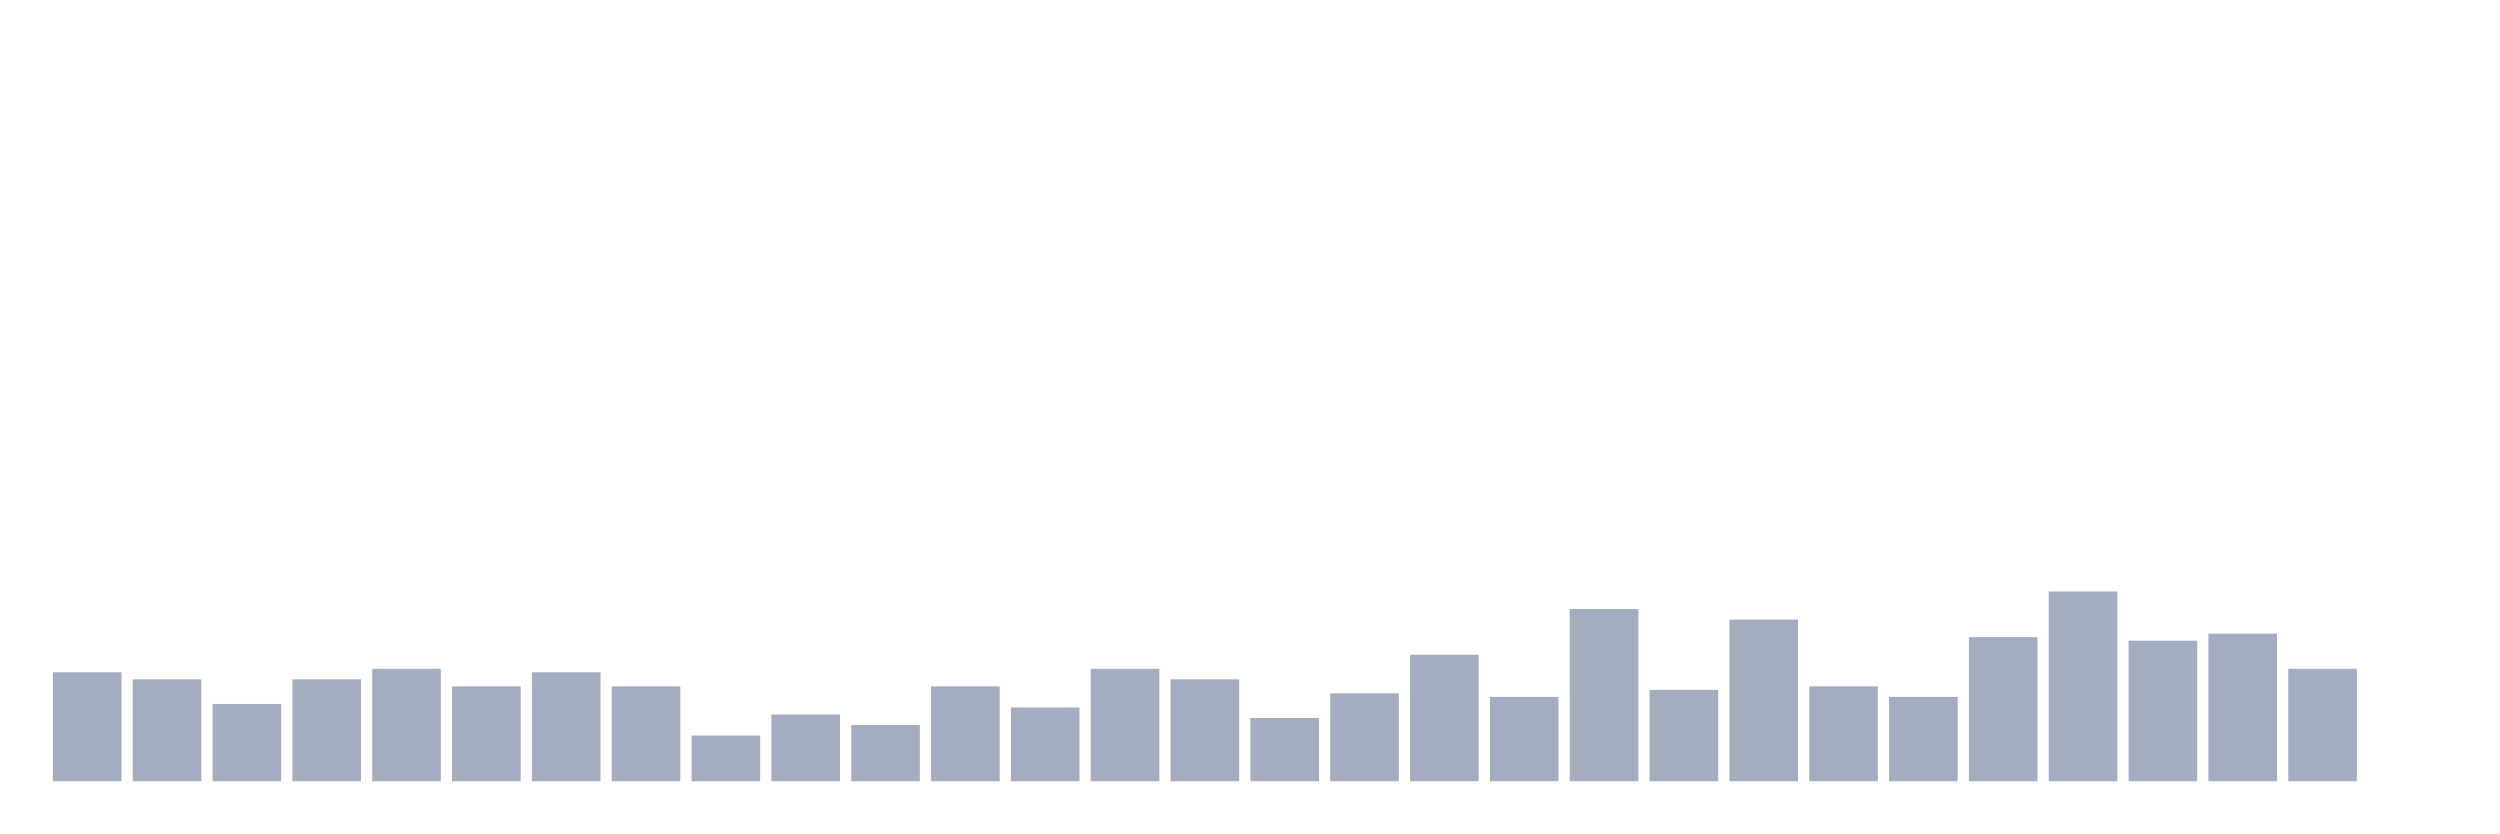
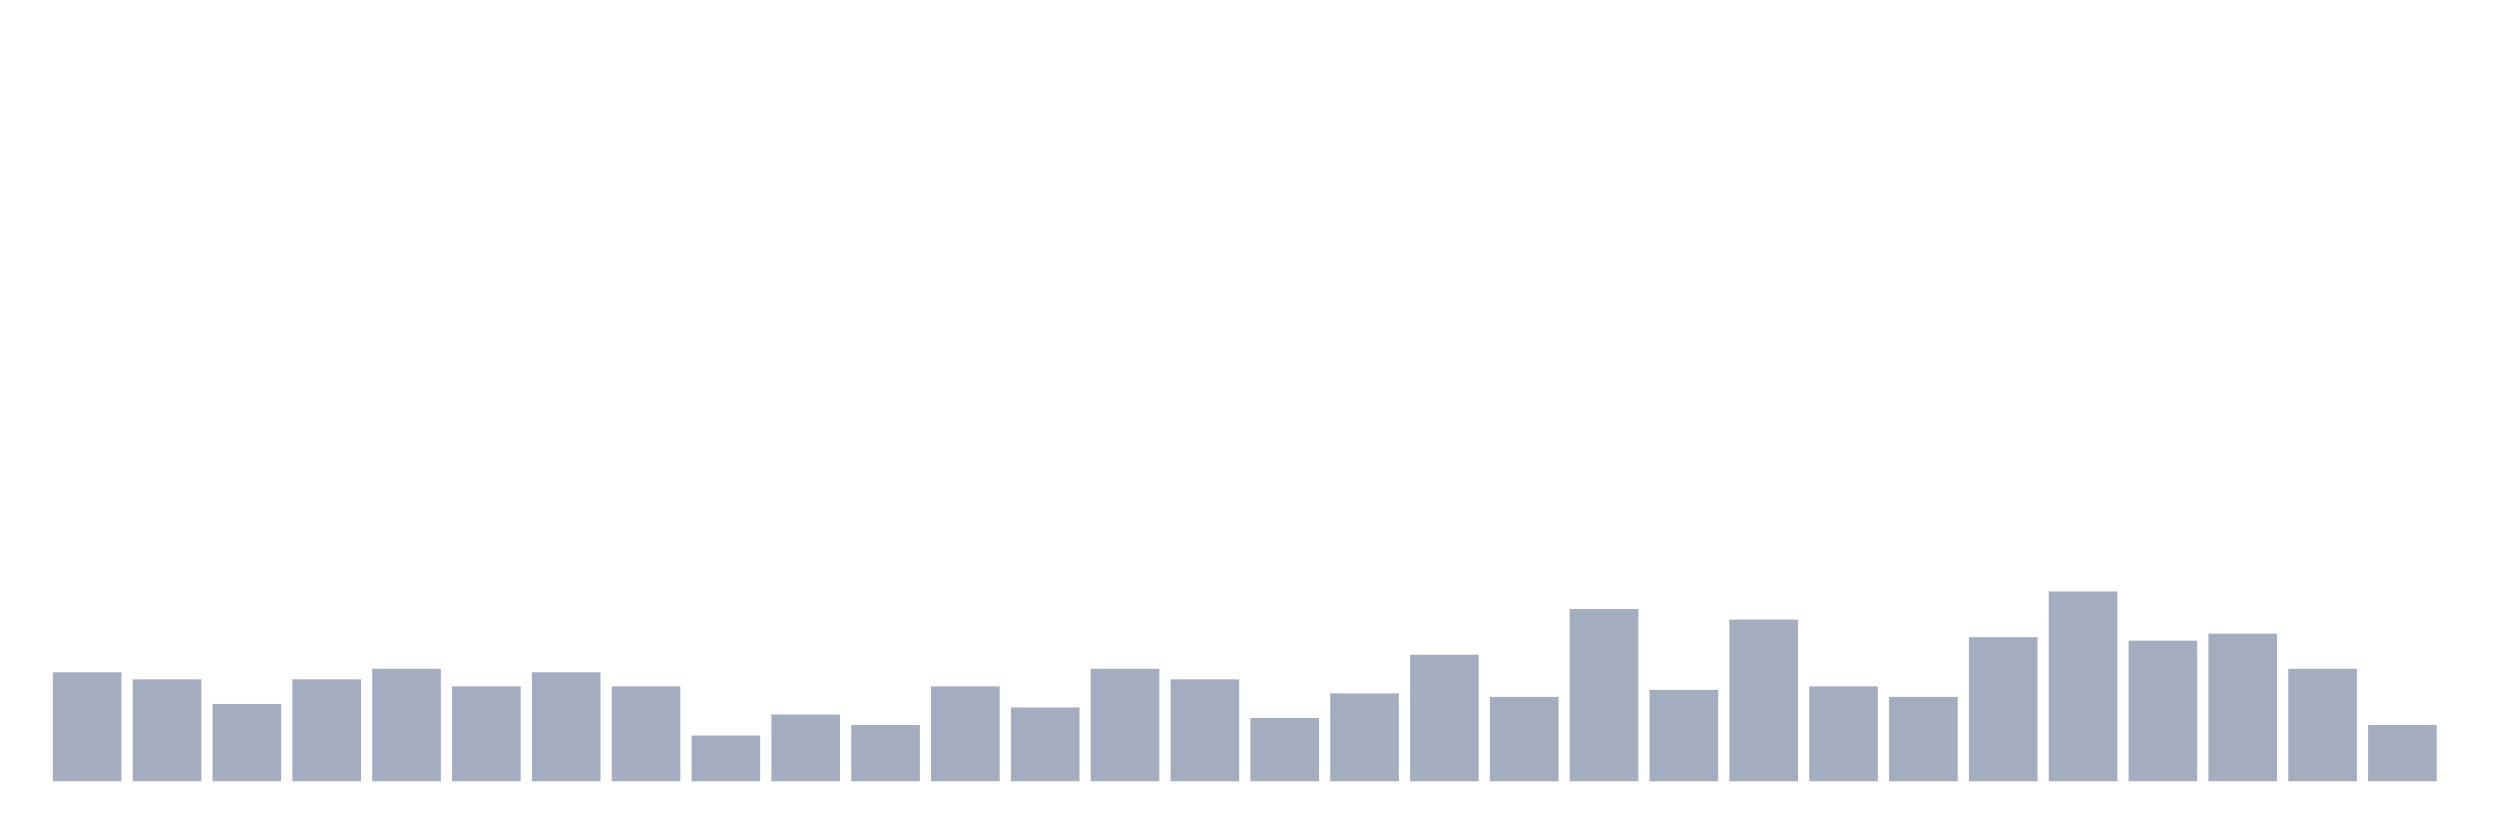
<svg xmlns="http://www.w3.org/2000/svg" viewBox="0 0 480 160">
  <g transform="translate(10,10)">
    <rect class="bar" x="0.153" width="13.175" y="119.082" height="20.918" fill="rgb(164,173,192)" />
    <rect class="bar" x="15.482" width="13.175" y="120.432" height="19.568" fill="rgb(164,173,192)" />
    <rect class="bar" x="30.81" width="13.175" y="125.155" height="14.845" fill="rgb(164,173,192)" />
    <rect class="bar" x="46.138" width="13.175" y="120.432" height="19.568" fill="rgb(164,173,192)" />
    <rect class="bar" x="61.466" width="13.175" y="118.408" height="21.592" fill="rgb(164,173,192)" />
    <rect class="bar" x="76.794" width="13.175" y="121.781" height="18.219" fill="rgb(164,173,192)" />
    <rect class="bar" x="92.123" width="13.175" y="119.082" height="20.918" fill="rgb(164,173,192)" />
    <rect class="bar" x="107.451" width="13.175" y="121.781" height="18.219" fill="rgb(164,173,192)" />
    <rect class="bar" x="122.779" width="13.175" y="131.228" height="8.772" fill="rgb(164,173,192)" />
    <rect class="bar" x="138.107" width="13.175" y="127.179" height="12.821" fill="rgb(164,173,192)" />
    <rect class="bar" x="153.436" width="13.175" y="129.204" height="10.796" fill="rgb(164,173,192)" />
    <rect class="bar" x="168.764" width="13.175" y="121.781" height="18.219" fill="rgb(164,173,192)" />
    <rect class="bar" x="184.092" width="13.175" y="125.83" height="14.17" fill="rgb(164,173,192)" />
    <rect class="bar" x="199.42" width="13.175" y="118.408" height="21.592" fill="rgb(164,173,192)" />
    <rect class="bar" x="214.748" width="13.175" y="120.432" height="19.568" fill="rgb(164,173,192)" />
    <rect class="bar" x="230.077" width="13.175" y="127.854" height="12.146" fill="rgb(164,173,192)" />
    <rect class="bar" x="245.405" width="13.175" y="123.131" height="16.869" fill="rgb(164,173,192)" />
    <rect class="bar" x="260.733" width="13.175" y="115.709" height="24.291" fill="rgb(164,173,192)" />
    <rect class="bar" x="276.061" width="13.175" y="123.806" height="16.194" fill="rgb(164,173,192)" />
    <rect class="bar" x="291.39" width="13.175" y="106.937" height="33.063" fill="rgb(164,173,192)" />
    <rect class="bar" x="306.718" width="13.175" y="122.456" height="17.544" fill="rgb(164,173,192)" />
    <rect class="bar" x="322.046" width="13.175" y="108.961" height="31.039" fill="rgb(164,173,192)" />
    <rect class="bar" x="337.374" width="13.175" y="121.781" height="18.219" fill="rgb(164,173,192)" />
    <rect class="bar" x="352.702" width="13.175" y="123.806" height="16.194" fill="rgb(164,173,192)" />
    <rect class="bar" x="368.031" width="13.175" y="112.335" height="27.665" fill="rgb(164,173,192)" />
    <rect class="bar" x="383.359" width="13.175" y="103.563" height="36.437" fill="rgb(164,173,192)" />
    <rect class="bar" x="398.687" width="13.175" y="113.009" height="26.991" fill="rgb(164,173,192)" />
    <rect class="bar" x="414.015" width="13.175" y="111.66" height="28.34" fill="rgb(164,173,192)" />
    <rect class="bar" x="429.344" width="13.175" y="118.408" height="21.592" fill="rgb(164,173,192)" />
-     <rect class="bar" x="444.672" width="13.175" y="140" height="0" fill="rgb(164,173,192)" />
+     <rect class="bar" x="444.672" width="13.175" y="129.204" height="10.796" fill="rgb(164,173,192)" />
  </g>
</svg>
